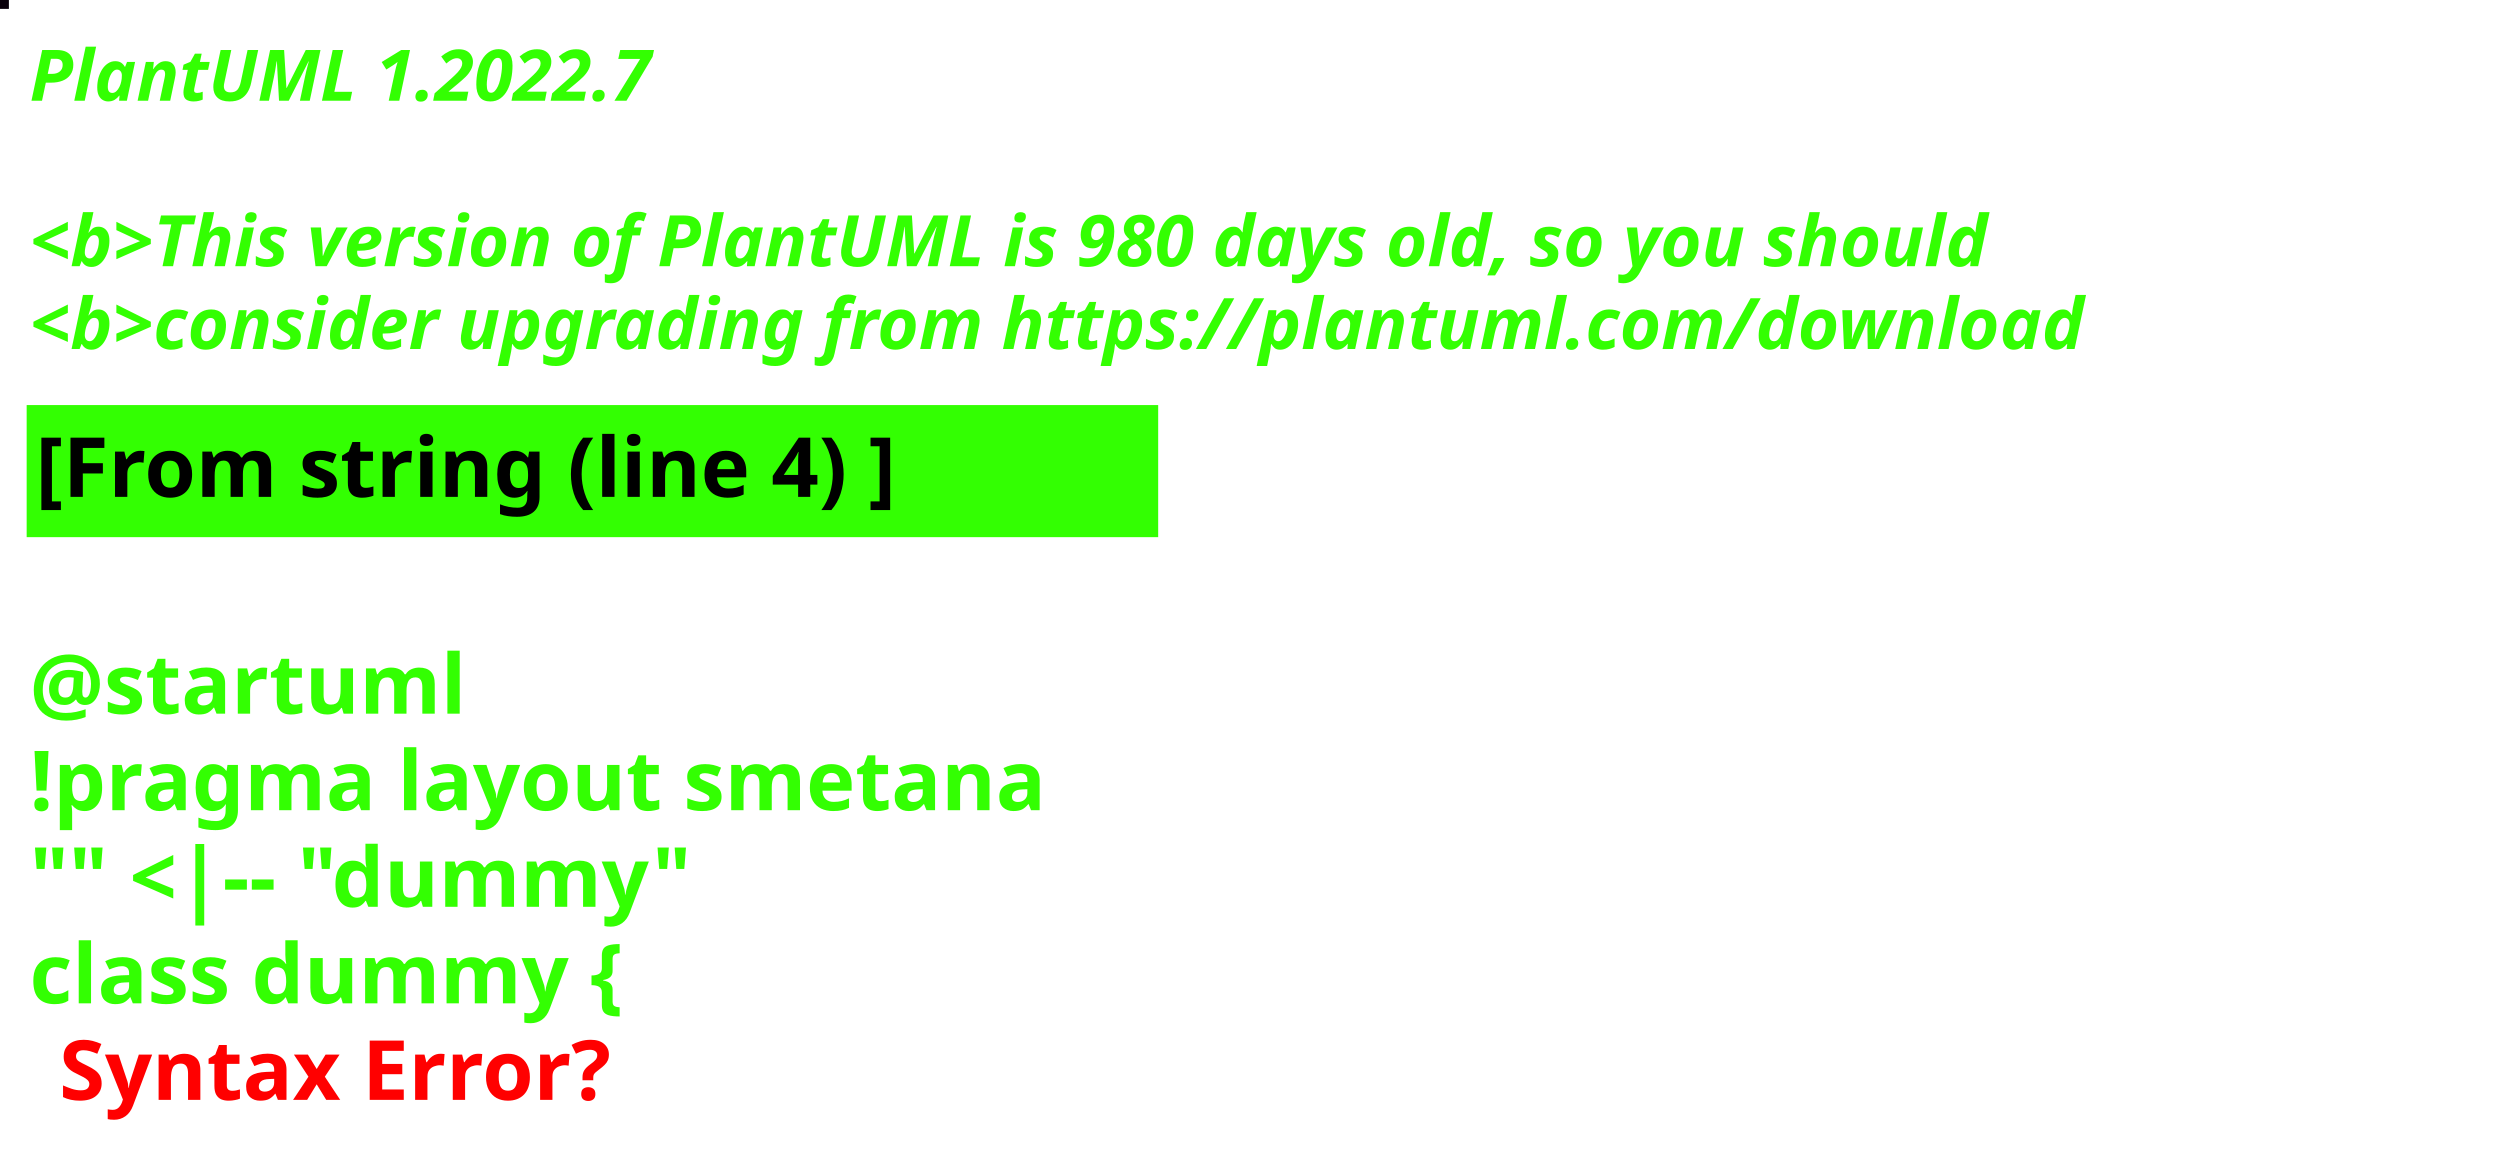
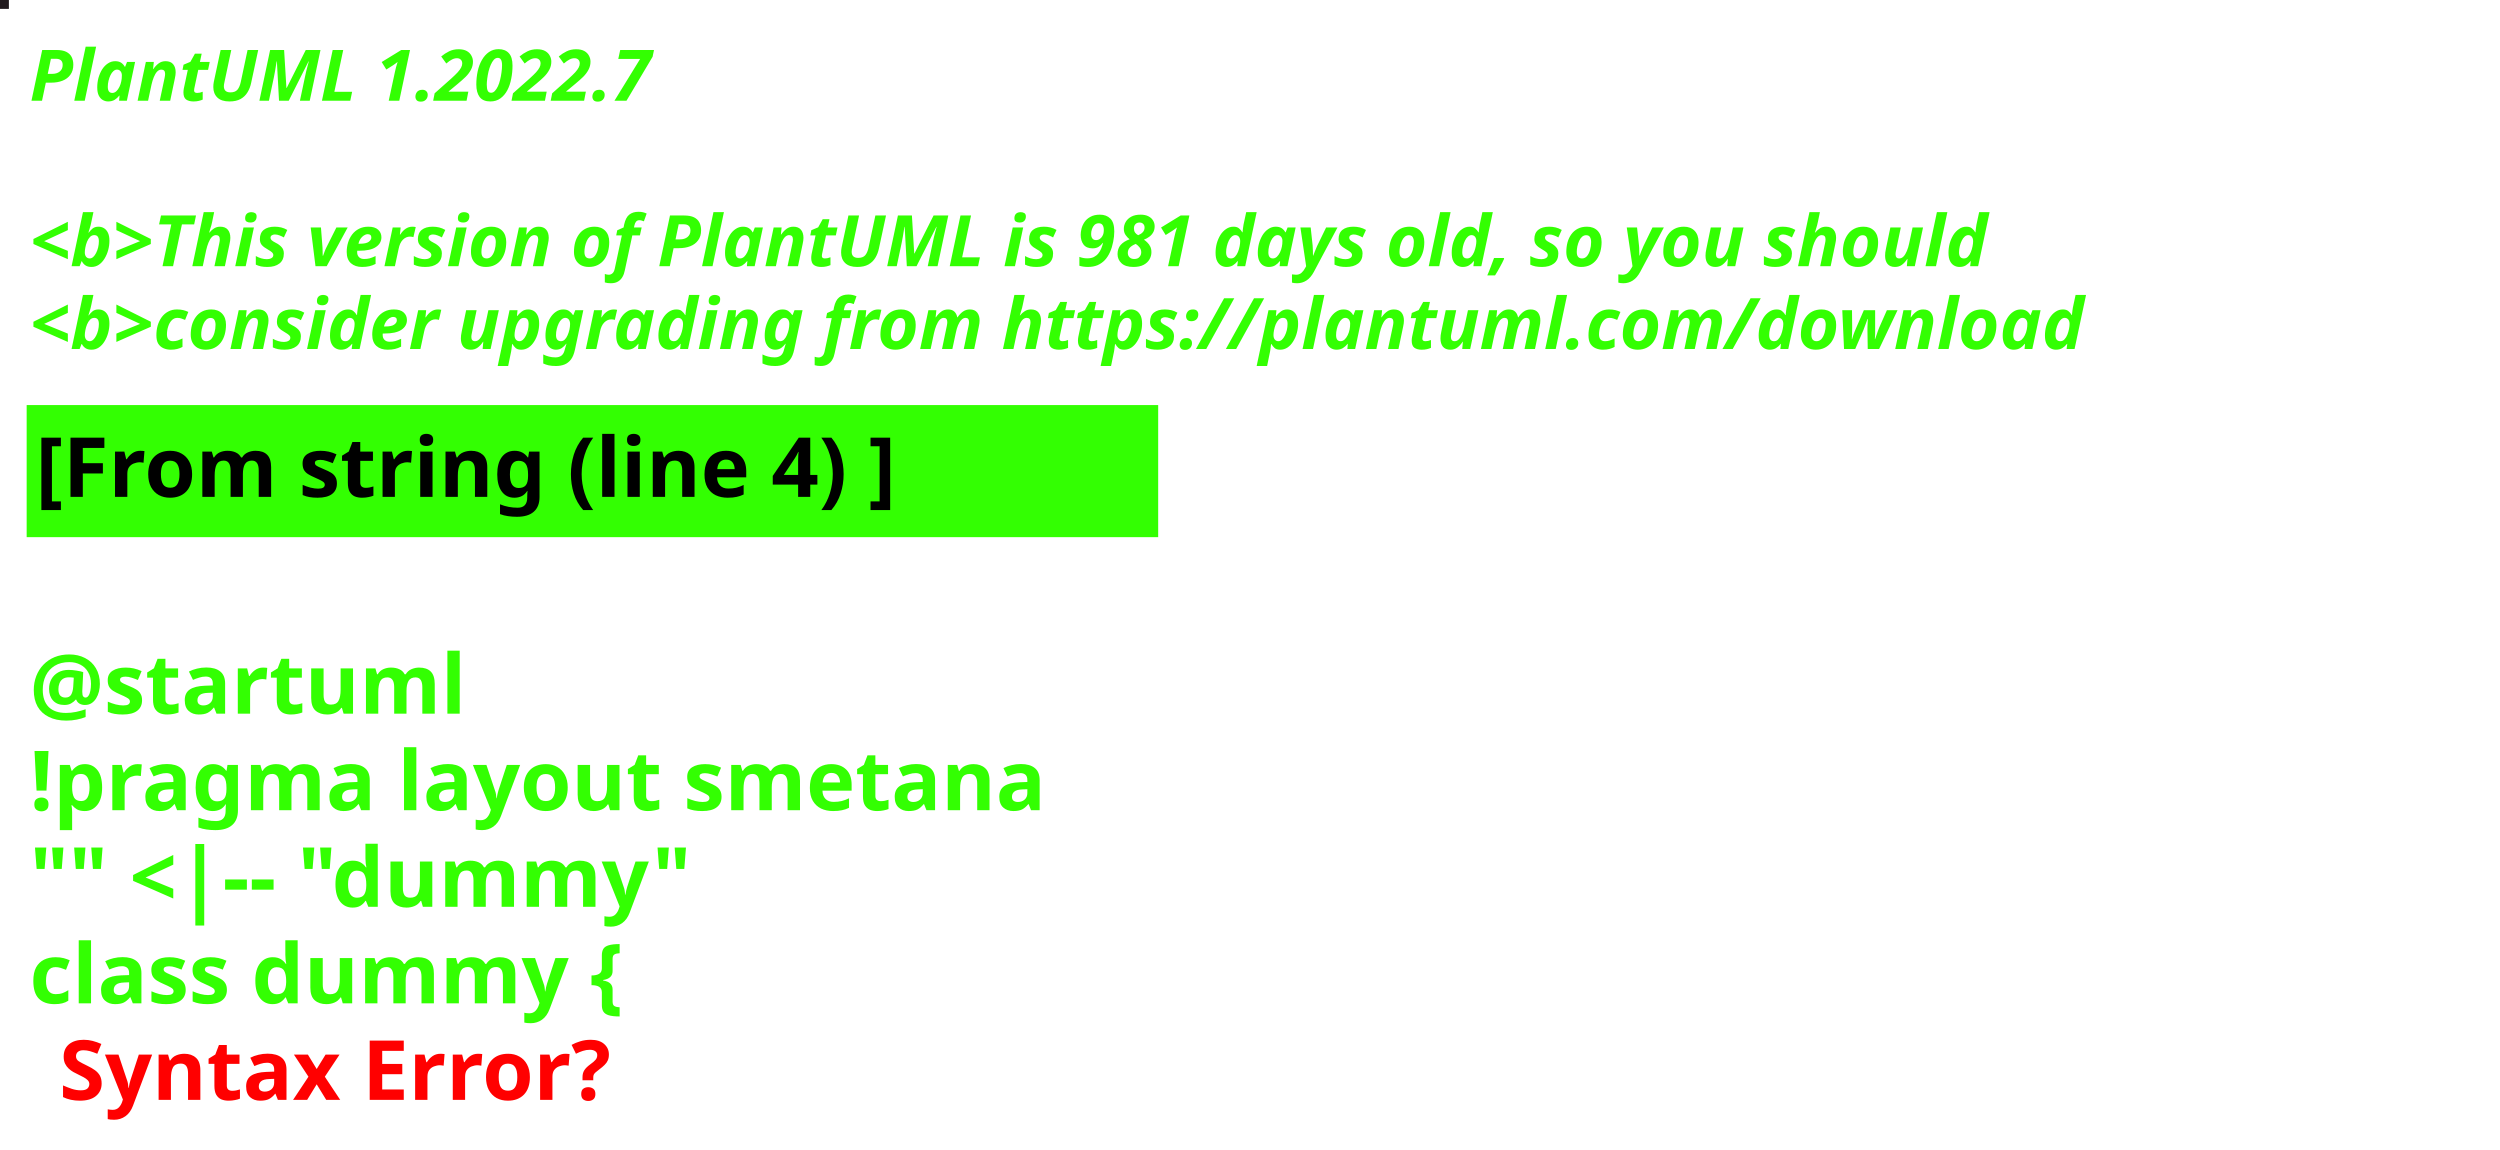
<svg xmlns="http://www.w3.org/2000/svg" contentStyleType="text/css" height="194px" preserveAspectRatio="none" style="width:422px;height:194px;background:#000000;" version="1.1" viewBox="0 0 422 194" width="422px" zoomAndPan="magnify">
  <defs />
  <g>
-     <rect fill="#09000B" height="1" style="stroke:#09000B;stroke-width:1.0;" width="1" x="0" y="0" />
+     <rect fill="#20191D" height="1" style="stroke:#20191D;stroke-width:1.0;" width="1" x="0" y="0" />
    <text fill="#33FF02" font-family="sans-serif" font-size="12" font-style="italic" font-weight="bold" lengthAdjust="spacing" textLength="127" x="5" y="17">PlantUML 1.2022.7</text>
    <text fill="#33FF02" font-family="sans-serif" font-size="12" font-style="italic" font-weight="bold" lengthAdjust="spacing" textLength="4" x="5" y="30.969"> </text>
-     <text fill="#33FF02" font-family="sans-serif" font-size="12" font-style="italic" font-weight="bold" lengthAdjust="spacing" textLength="399" x="5" y="44.938">&lt;b&gt;This version of PlantUML is 980 days old, so you should</text>
+     <text fill="#33FF02" font-family="sans-serif" font-size="12" font-style="italic" font-weight="bold" lengthAdjust="spacing" textLength="399" x="5" y="44.938">&lt;b&gt;This version of PlantUML is 981 days old, so you should</text>
    <text fill="#33FF02" font-family="sans-serif" font-size="12" font-style="italic" font-weight="bold" lengthAdjust="spacing" textLength="408" x="5" y="58.906">&lt;b&gt;consider upgrading from https://plantuml.com/download</text>
    <rect fill="#33FF02" height="21.297" style="stroke:#33FF02;stroke-width:1.0;" width="190" x="5" y="68.875" />
    <text fill="#000000" font-family="sans-serif" font-size="14" font-weight="bold" lengthAdjust="spacing" textLength="168" x="6" y="83.875">[From string (line 4) ]</text>
    <text fill="#33FF02" font-family="sans-serif" font-size="14" font-weight="bold" lengthAdjust="spacing" textLength="5" x="5" y="104.172"> </text>
    <text fill="#33FF02" font-family="sans-serif" font-size="14" font-weight="bold" lengthAdjust="spacing" textLength="79" x="5" y="120.469">@startuml</text>
    <text fill="#33FF02" font-family="sans-serif" font-size="14" font-weight="bold" lengthAdjust="spacing" textLength="190" x="5" y="136.766">!pragma layout smetana</text>
    <text fill="#33FF02" font-family="sans-serif" font-size="14" font-weight="bold" lengthAdjust="spacing" textLength="124" x="5" y="153.062">"" &lt;|-- "dummy"</text>
    <text fill="#33FF02" font-family="sans-serif" font-size="14" font-weight="bold" lengthAdjust="spacing" text-decoration="wavy underline" textLength="117" x="5" y="169.359">class dummy {</text>
    <text fill="#FF0000" font-family="sans-serif" font-size="14" font-weight="bold" lengthAdjust="spacing" textLength="106" x="10" y="185.656">Syntax Error?</text>
  </g>
</svg>
